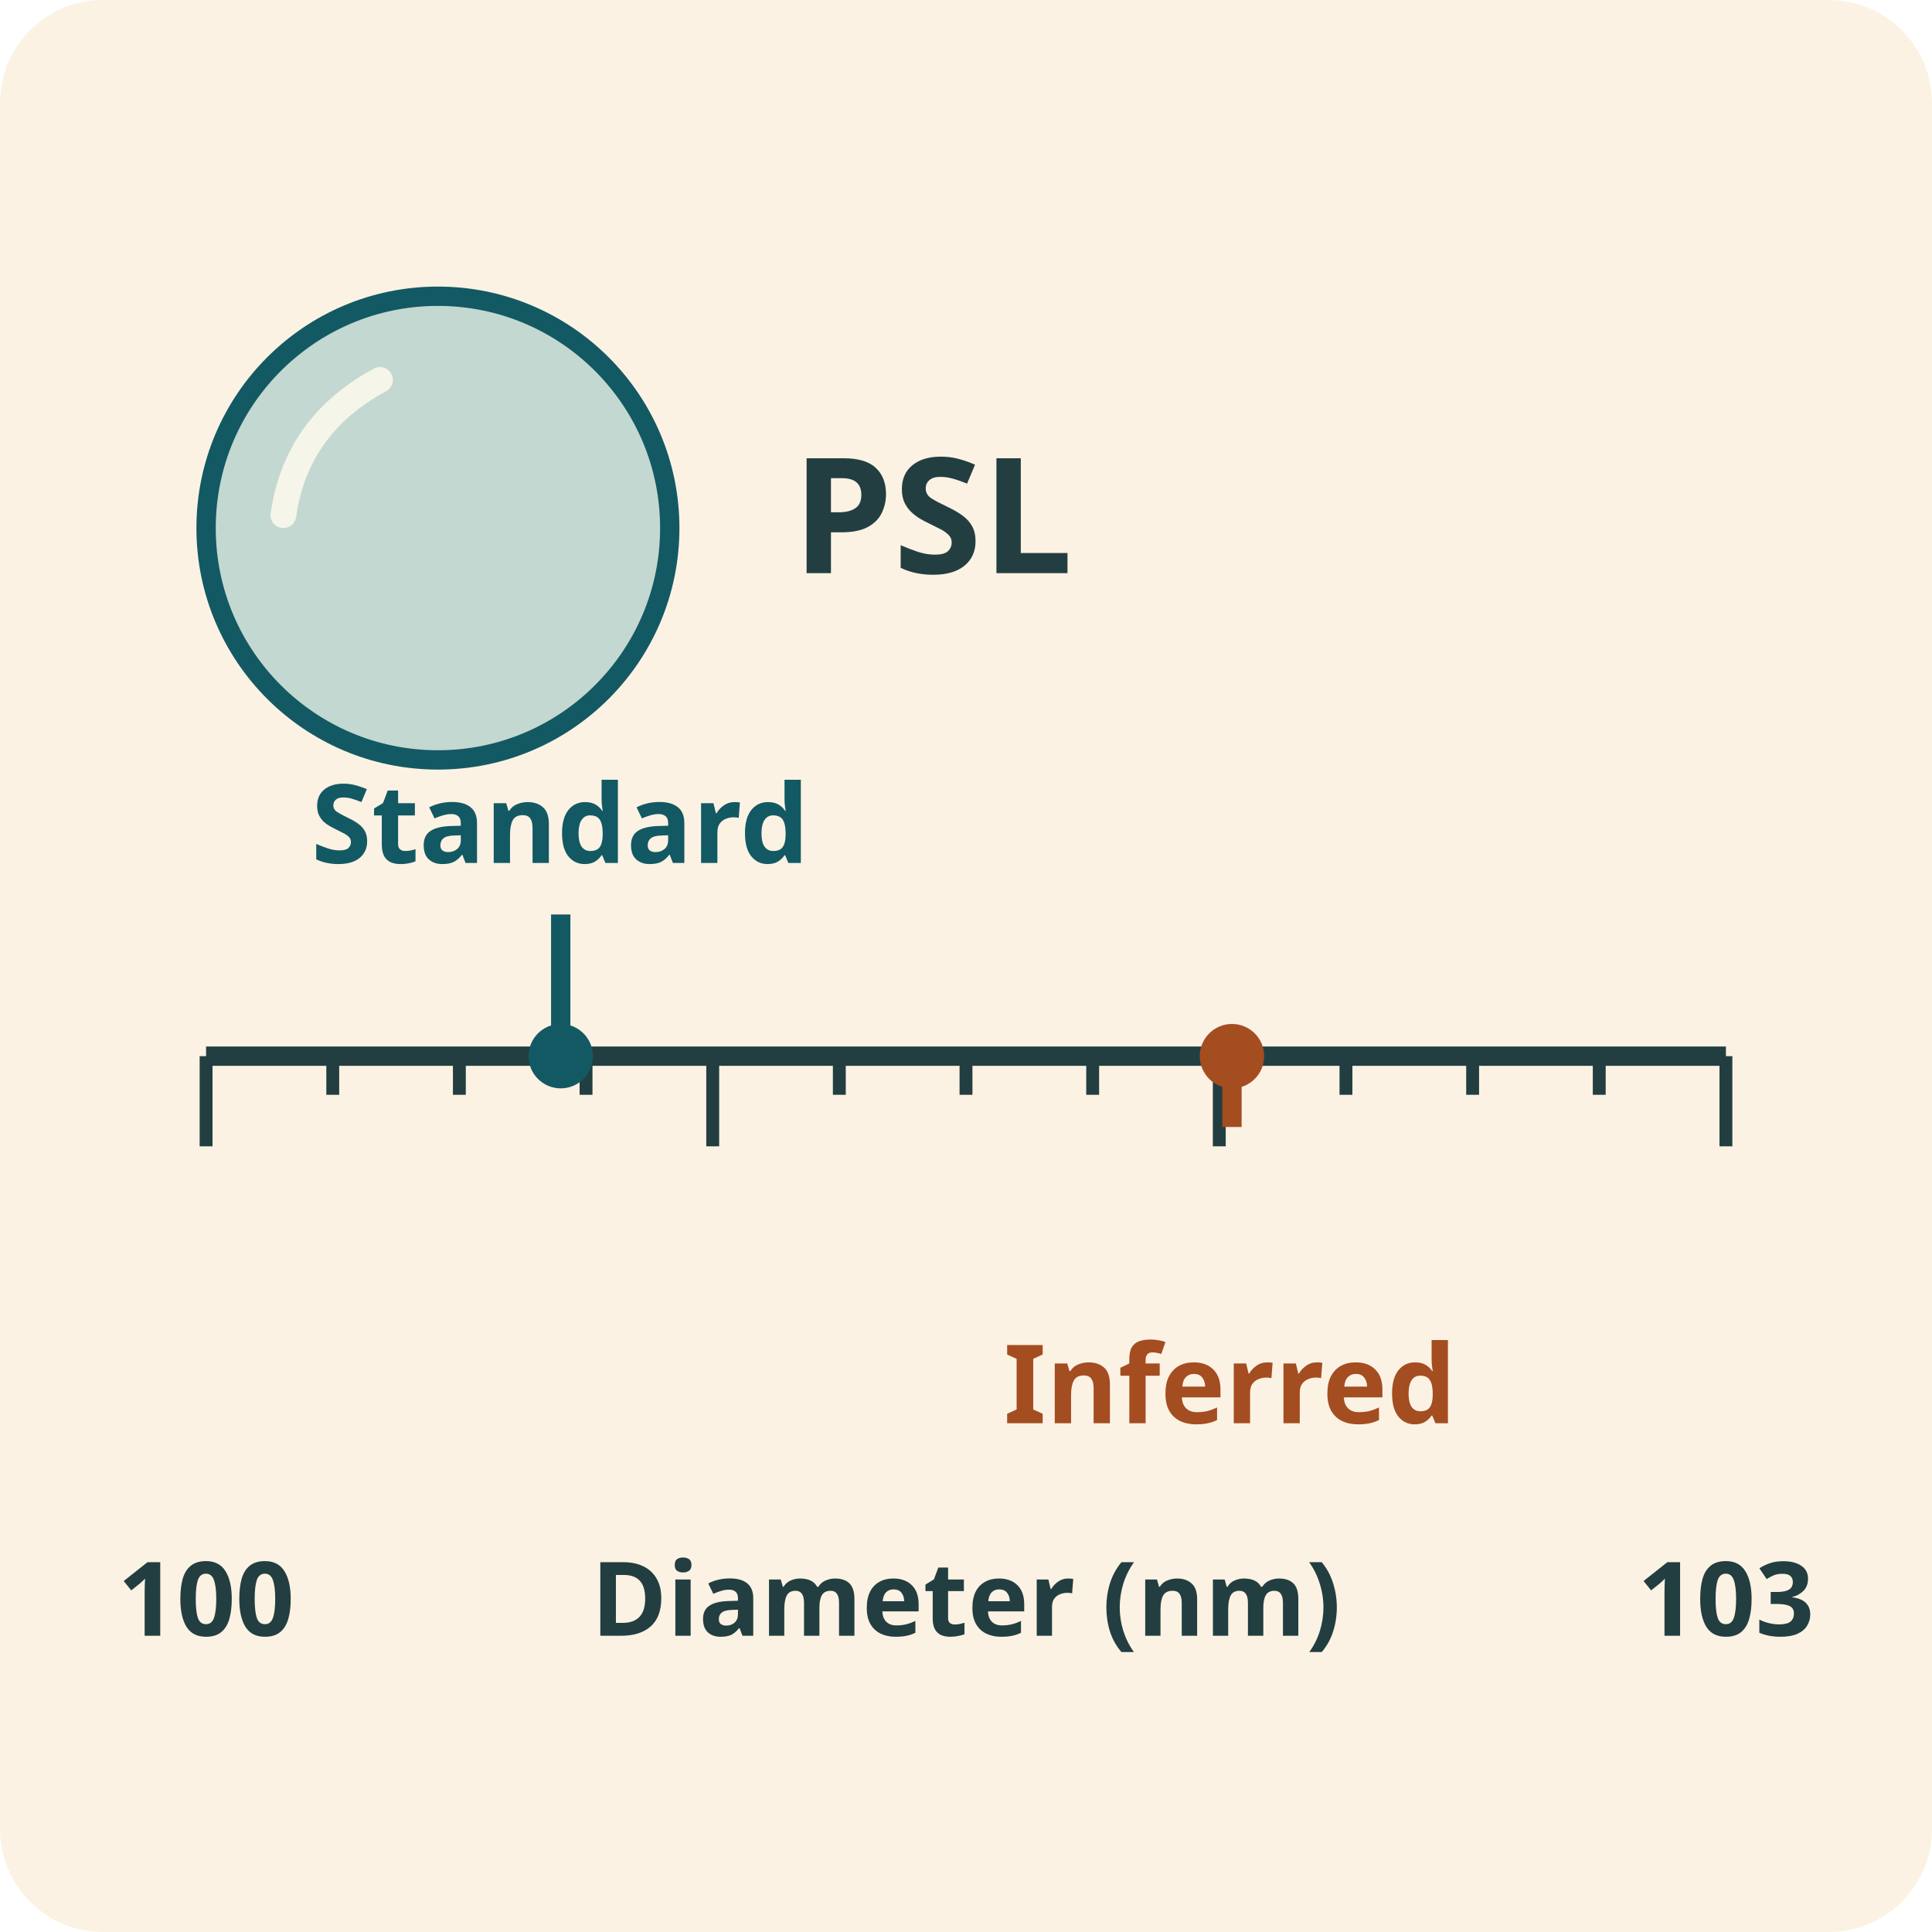
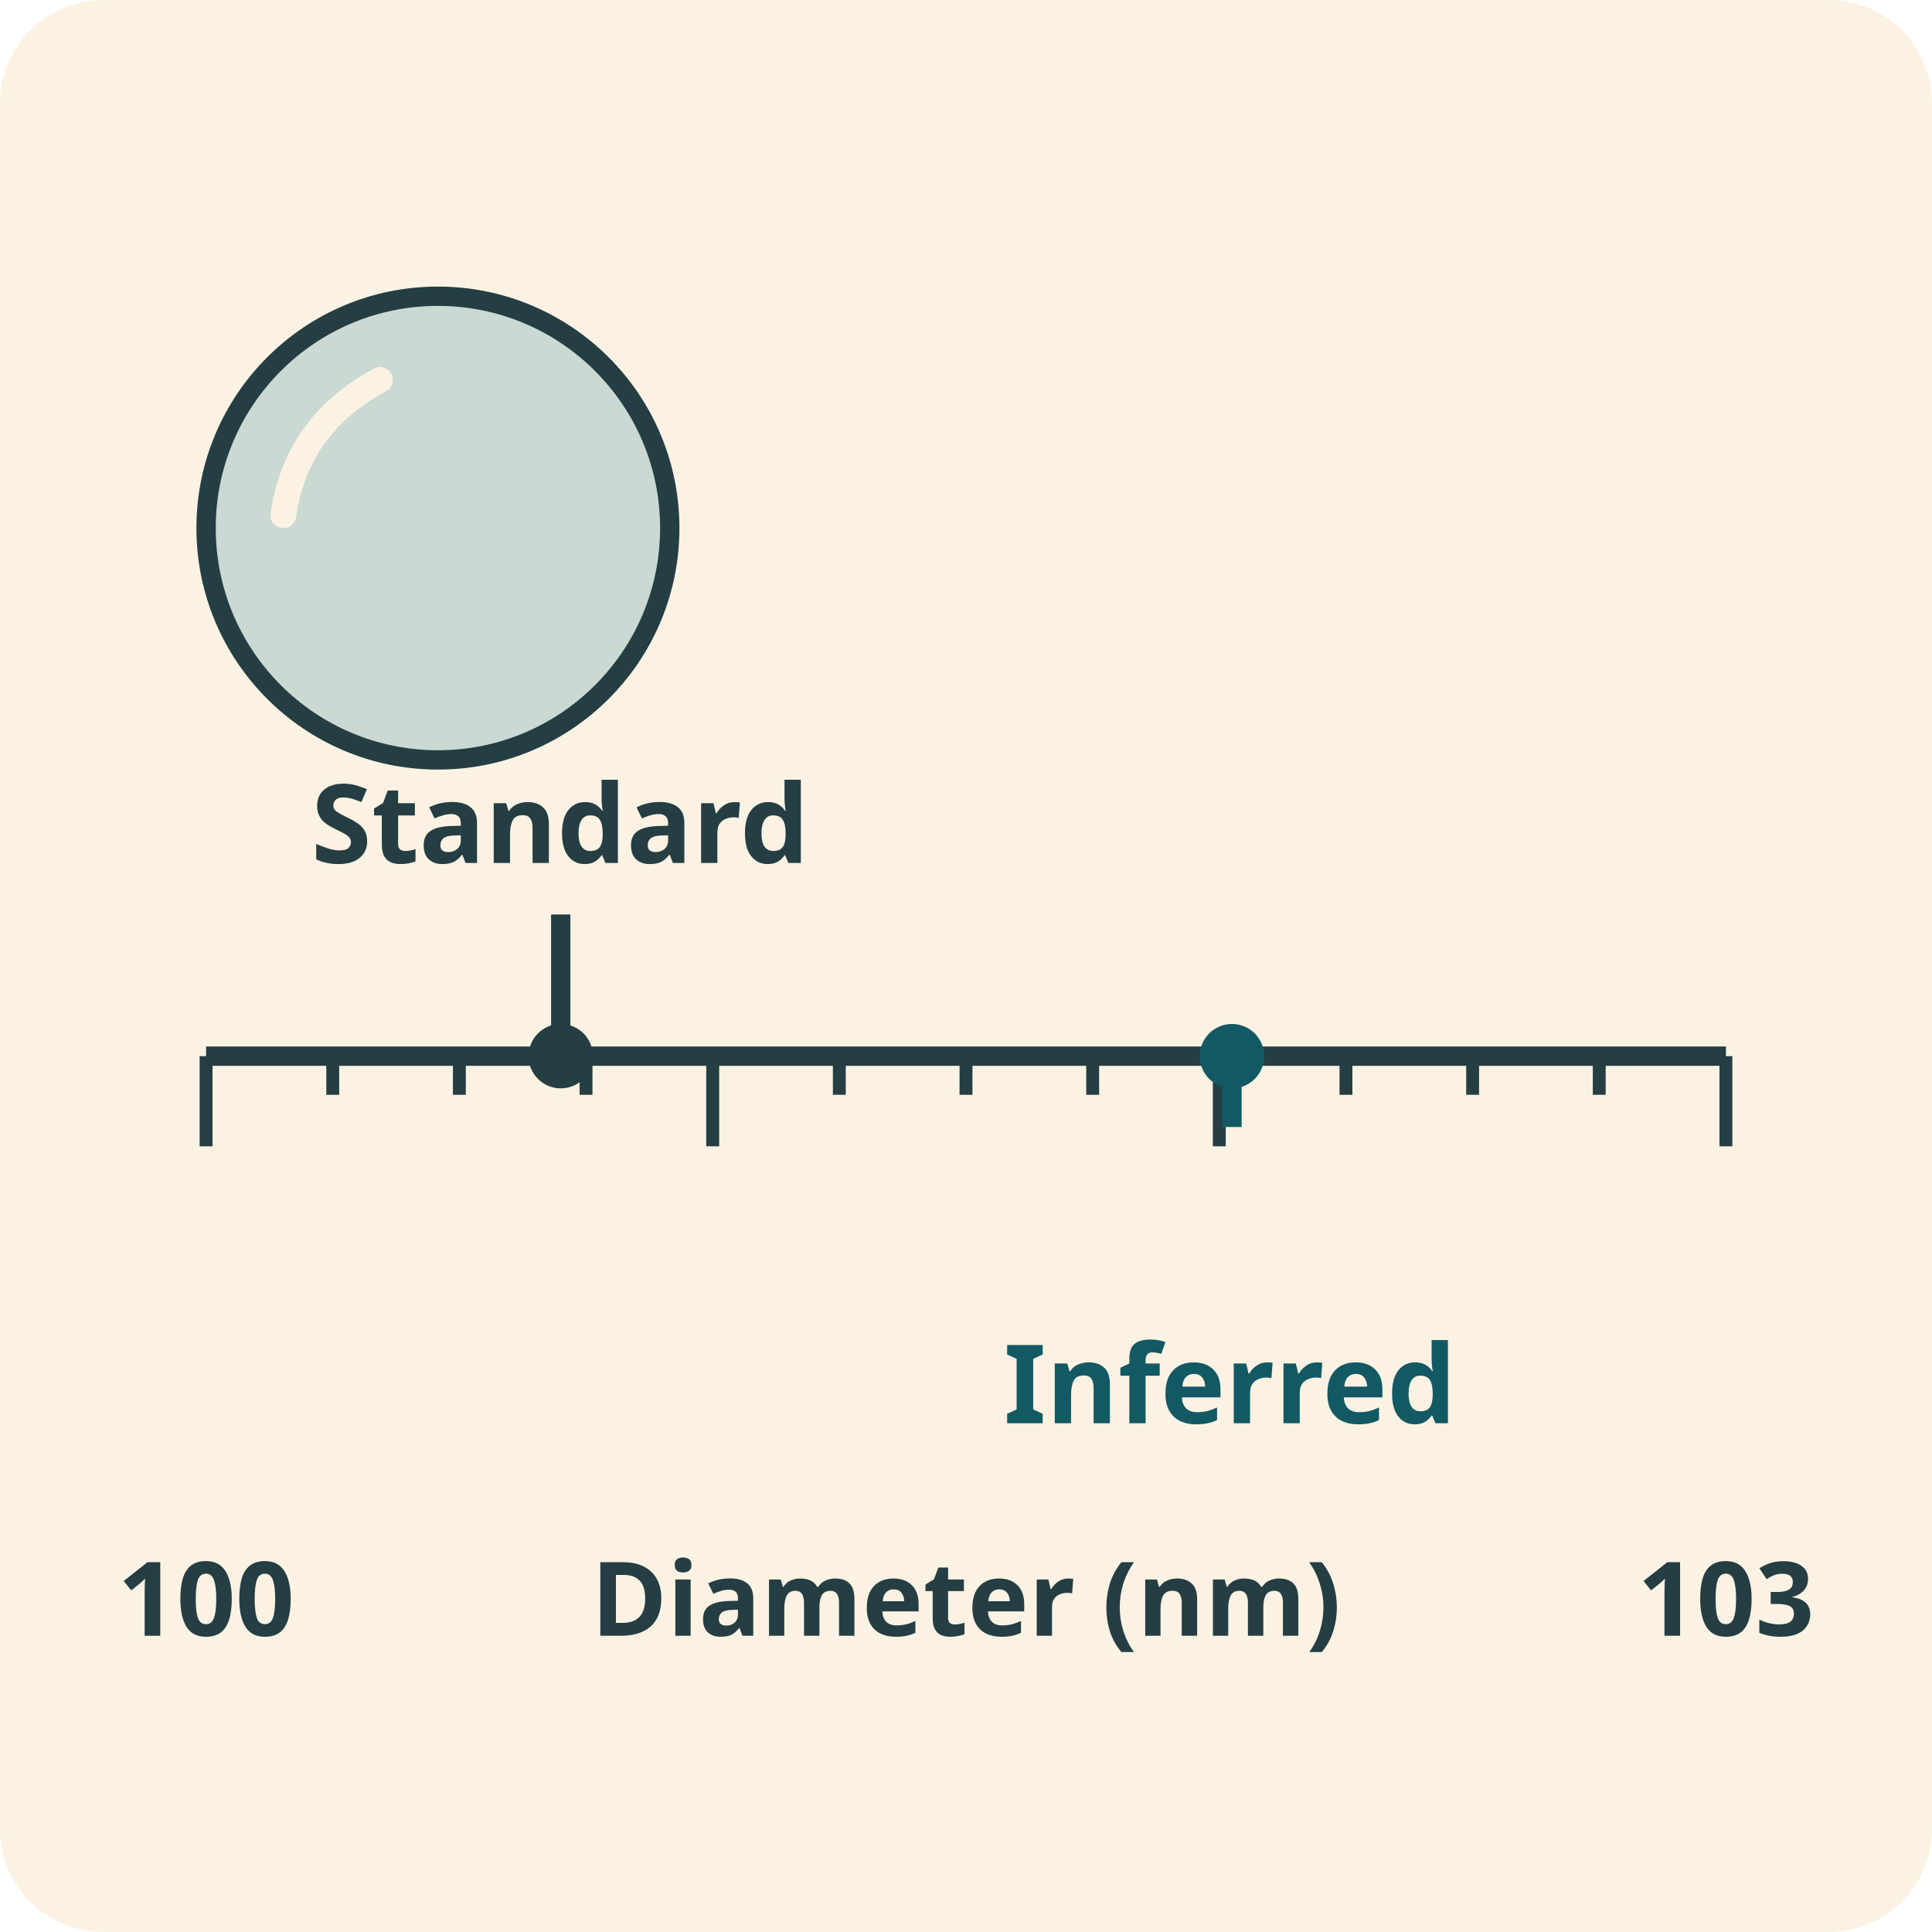
<svg xmlns="http://www.w3.org/2000/svg" width="3in" height="3in" viewBox="0 0 300 300" role="img" aria-labelledby="title desc">
  <rect width="300" height="300" rx="16" fill="#fbf2e3" />
  <g font-family="sans-serif" font-weight="600">
-     <circle cx="68.00" cy="82.00" r="36.00" fill="#c3d8d0" stroke="#135963" stroke-width="3" />
-     <path d="M44 80q2-14 15-21" fill="none" stroke="#f5f5e9" stroke-width="4" stroke-linejoin="round" stroke-linecap="round" />
-     <text x="123" y="89" font-size="25" text-anchor="start" fill="#233e41">PSL</text>
-     <line x1="32.00" y1="164.00" x2="268.00" y2="164.00" stroke="#233e41" stroke-width="3" />
-     <line x1="32.00" y1="164.00" x2="32.00" y2="178.00" stroke="#233e41" stroke-width="2" />
-     <line x1="51.67" y1="164.00" x2="51.67" y2="170.00" stroke="#233e41" stroke-width="2" />
-     <line x1="71.33" y1="164.00" x2="71.33" y2="170.00" stroke="#233e41" stroke-width="2" />
-     <line x1="91.00" y1="164.00" x2="91.00" y2="170.00" stroke="#233e41" stroke-width="2" />
-     <line x1="110.67" y1="164.00" x2="110.67" y2="178.00" stroke="#233e41" stroke-width="2" />
-     <line x1="130.33" y1="164.00" x2="130.33" y2="170.00" stroke="#233e41" stroke-width="2" />
-     <line x1="150.00" y1="164.00" x2="150.00" y2="170.00" stroke="#233e41" stroke-width="2" />
-     <line x1="169.67" y1="164.00" x2="169.67" y2="170.00" stroke="#233e41" stroke-width="2" />
-     <line x1="189.33" y1="164.00" x2="189.33" y2="178.00" stroke="#233e41" stroke-width="2" />
-     <line x1="209.00" y1="164.00" x2="209.00" y2="170.00" stroke="#233e41" stroke-width="2" />
-     <line x1="228.67" y1="164.00" x2="228.67" y2="170.00" stroke="#233e41" stroke-width="2" />
-     <line x1="248.33" y1="164.00" x2="248.33" y2="170.00" stroke="#233e41" stroke-width="2" />
-     <line x1="268.00" y1="164.00" x2="268.00" y2="178.00" stroke="#233e41" stroke-width="2" />
-     <line x1="87.07" y1="142.00" x2="87.07" y2="164.00" stroke="#135963" stroke-width="3" />
-     <circle cx="87.07" cy="164.00" r="5.00" fill="#135963" stroke="none" stroke-width="2" />
-     <text x="87" y="134" font-size="17" text-anchor="middle" fill="#135963">Standard</text>
-     <line x1="191.30" y1="175.00" x2="191.30" y2="164.00" stroke="#a44d21" stroke-width="3" />
-     <circle cx="191.30" cy="164.00" r="5.00" fill="#a44d21" stroke="none" stroke-width="2" />
-     <text x="191" y="221" font-size="17" text-anchor="middle" fill="#a44d21">Inferred</text>
-     <text x="32" y="254" font-size="16" text-anchor="middle" fill="#233e41">100</text>
-     <text x="150" y="254" font-size="16" text-anchor="middle" fill="#233e41">Diameter (nm)</text>
-     <text x="268" y="254" font-size="16" text-anchor="middle" fill="#233e41">103</text>
+     <circle cx="68.00" cy="82.00" r="36.00" fill="#cad9d2" stroke="#243e43" stroke-width="3" />
+     <path d="M44 80q2-14 15-21" fill="none" stroke="#fbf2e3" stroke-width="4" stroke-linejoin="round" stroke-linecap="round" />
+     <line x1="32.00" y1="164.00" x2="268.00" y2="164.00" stroke="#243e43" stroke-width="3" />
+     <line x1="32.00" y1="164.00" x2="32.00" y2="178.00" stroke="#243e43" stroke-width="2" />
+     <line x1="51.67" y1="164.00" x2="51.67" y2="170.00" stroke="#243e43" stroke-width="2" />
+     <line x1="71.33" y1="164.00" x2="71.33" y2="170.00" stroke="#243e43" stroke-width="2" />
+     <line x1="91.00" y1="164.00" x2="91.00" y2="170.00" stroke="#243e43" stroke-width="2" />
+     <line x1="110.67" y1="164.00" x2="110.67" y2="178.00" stroke="#243e43" stroke-width="2" />
+     <line x1="130.33" y1="164.00" x2="130.33" y2="170.00" stroke="#243e43" stroke-width="2" />
+     <line x1="150.00" y1="164.00" x2="150.00" y2="170.00" stroke="#243e43" stroke-width="2" />
+     <line x1="169.67" y1="164.00" x2="169.67" y2="170.00" stroke="#243e43" stroke-width="2" />
+     <line x1="189.33" y1="164.00" x2="189.33" y2="178.00" stroke="#243e43" stroke-width="2" />
+     <line x1="209.00" y1="164.00" x2="209.00" y2="170.00" stroke="#243e43" stroke-width="2" />
+     <line x1="228.67" y1="164.00" x2="228.67" y2="170.00" stroke="#243e43" stroke-width="2" />
+     <line x1="248.33" y1="164.00" x2="248.33" y2="170.00" stroke="#243e43" stroke-width="2" />
+     <line x1="268.00" y1="164.00" x2="268.00" y2="178.00" stroke="#243e43" stroke-width="2" />
+     <line x1="87.07" y1="142.00" x2="87.07" y2="164.00" stroke="#243e43" stroke-width="3" />
+     <circle cx="87.07" cy="164.00" r="5.00" fill="#243e43" stroke="none" stroke-width="2" />
+     <text x="87" y="134" font-size="17" text-anchor="middle" fill="#243e43">Standard</text>
+     <line x1="191.30" y1="175.00" x2="191.30" y2="164.00" stroke="#135963" stroke-width="3" />
+     <circle cx="191.30" cy="164.00" r="5.00" fill="#135963" stroke="none" stroke-width="2" />
+     <text x="191" y="221" font-size="17" text-anchor="middle" fill="#135963">Inferred</text>
+     <text x="32" y="254" font-size="16" text-anchor="middle" fill="#243e43">100</text>
+     <text x="150" y="254" font-size="16" text-anchor="middle" fill="#243e43">Diameter (nm)</text>
+     <text x="268" y="254" font-size="16" text-anchor="middle" fill="#243e43">103</text>
  </g>
</svg>
